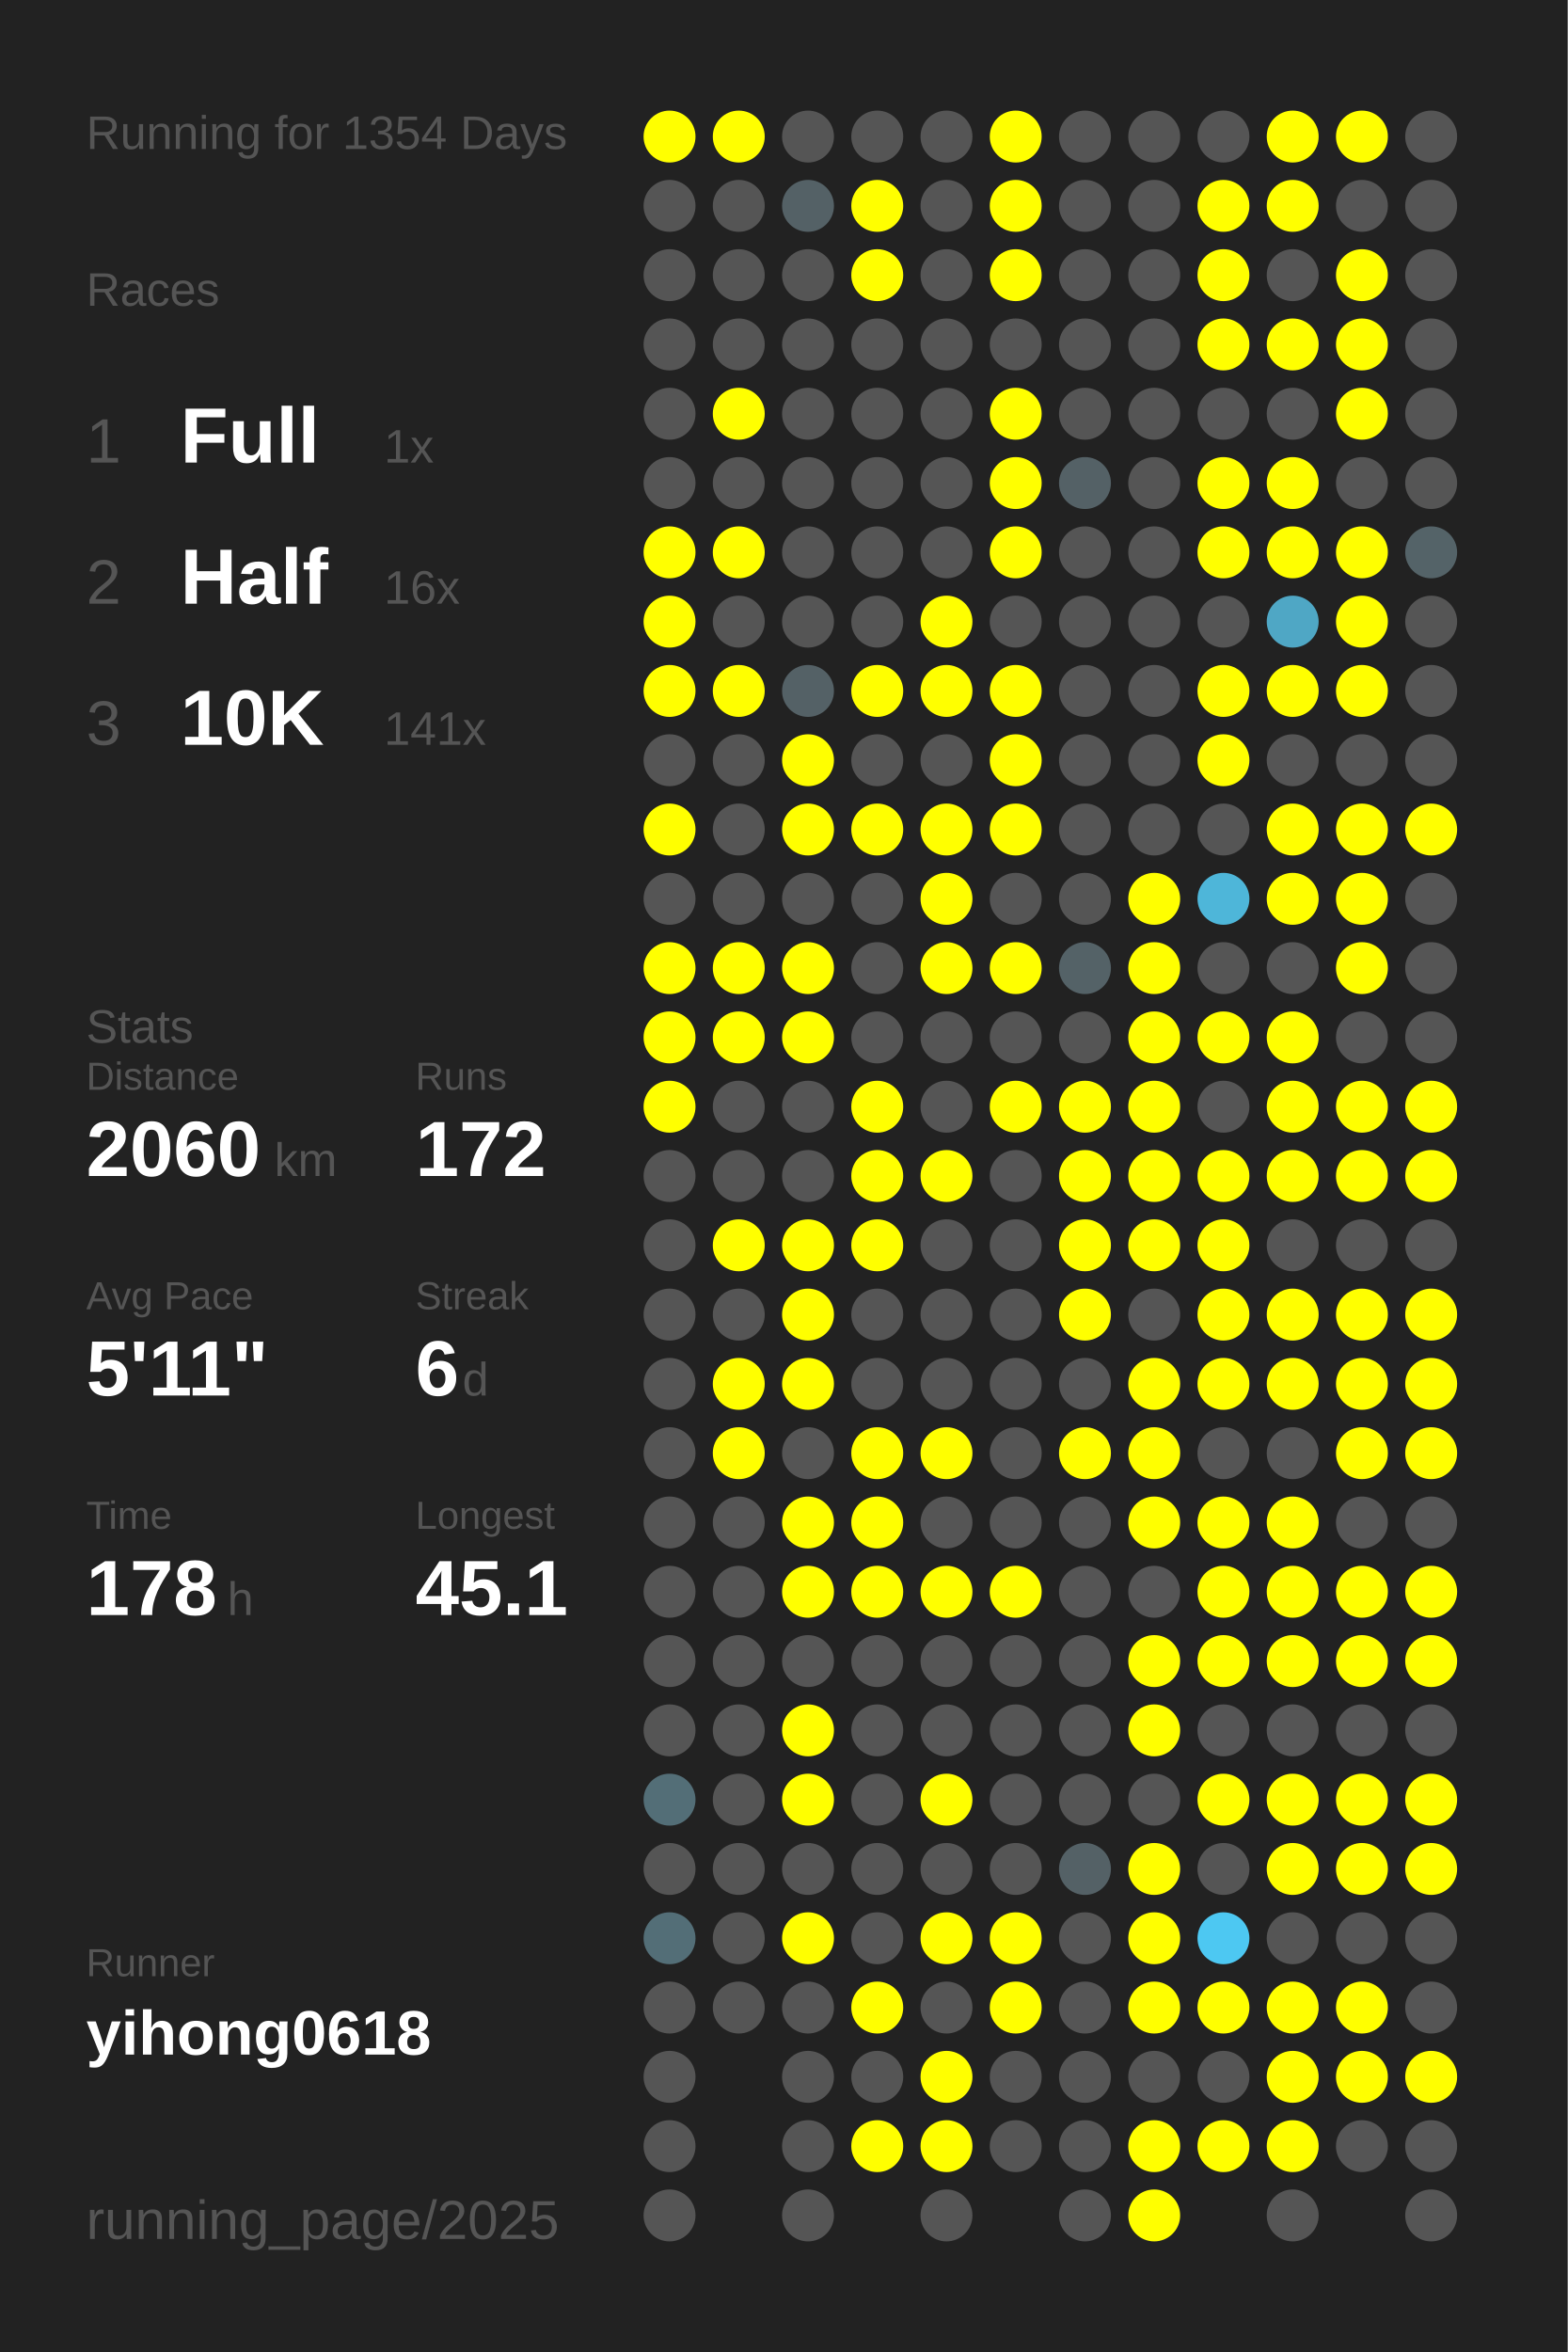
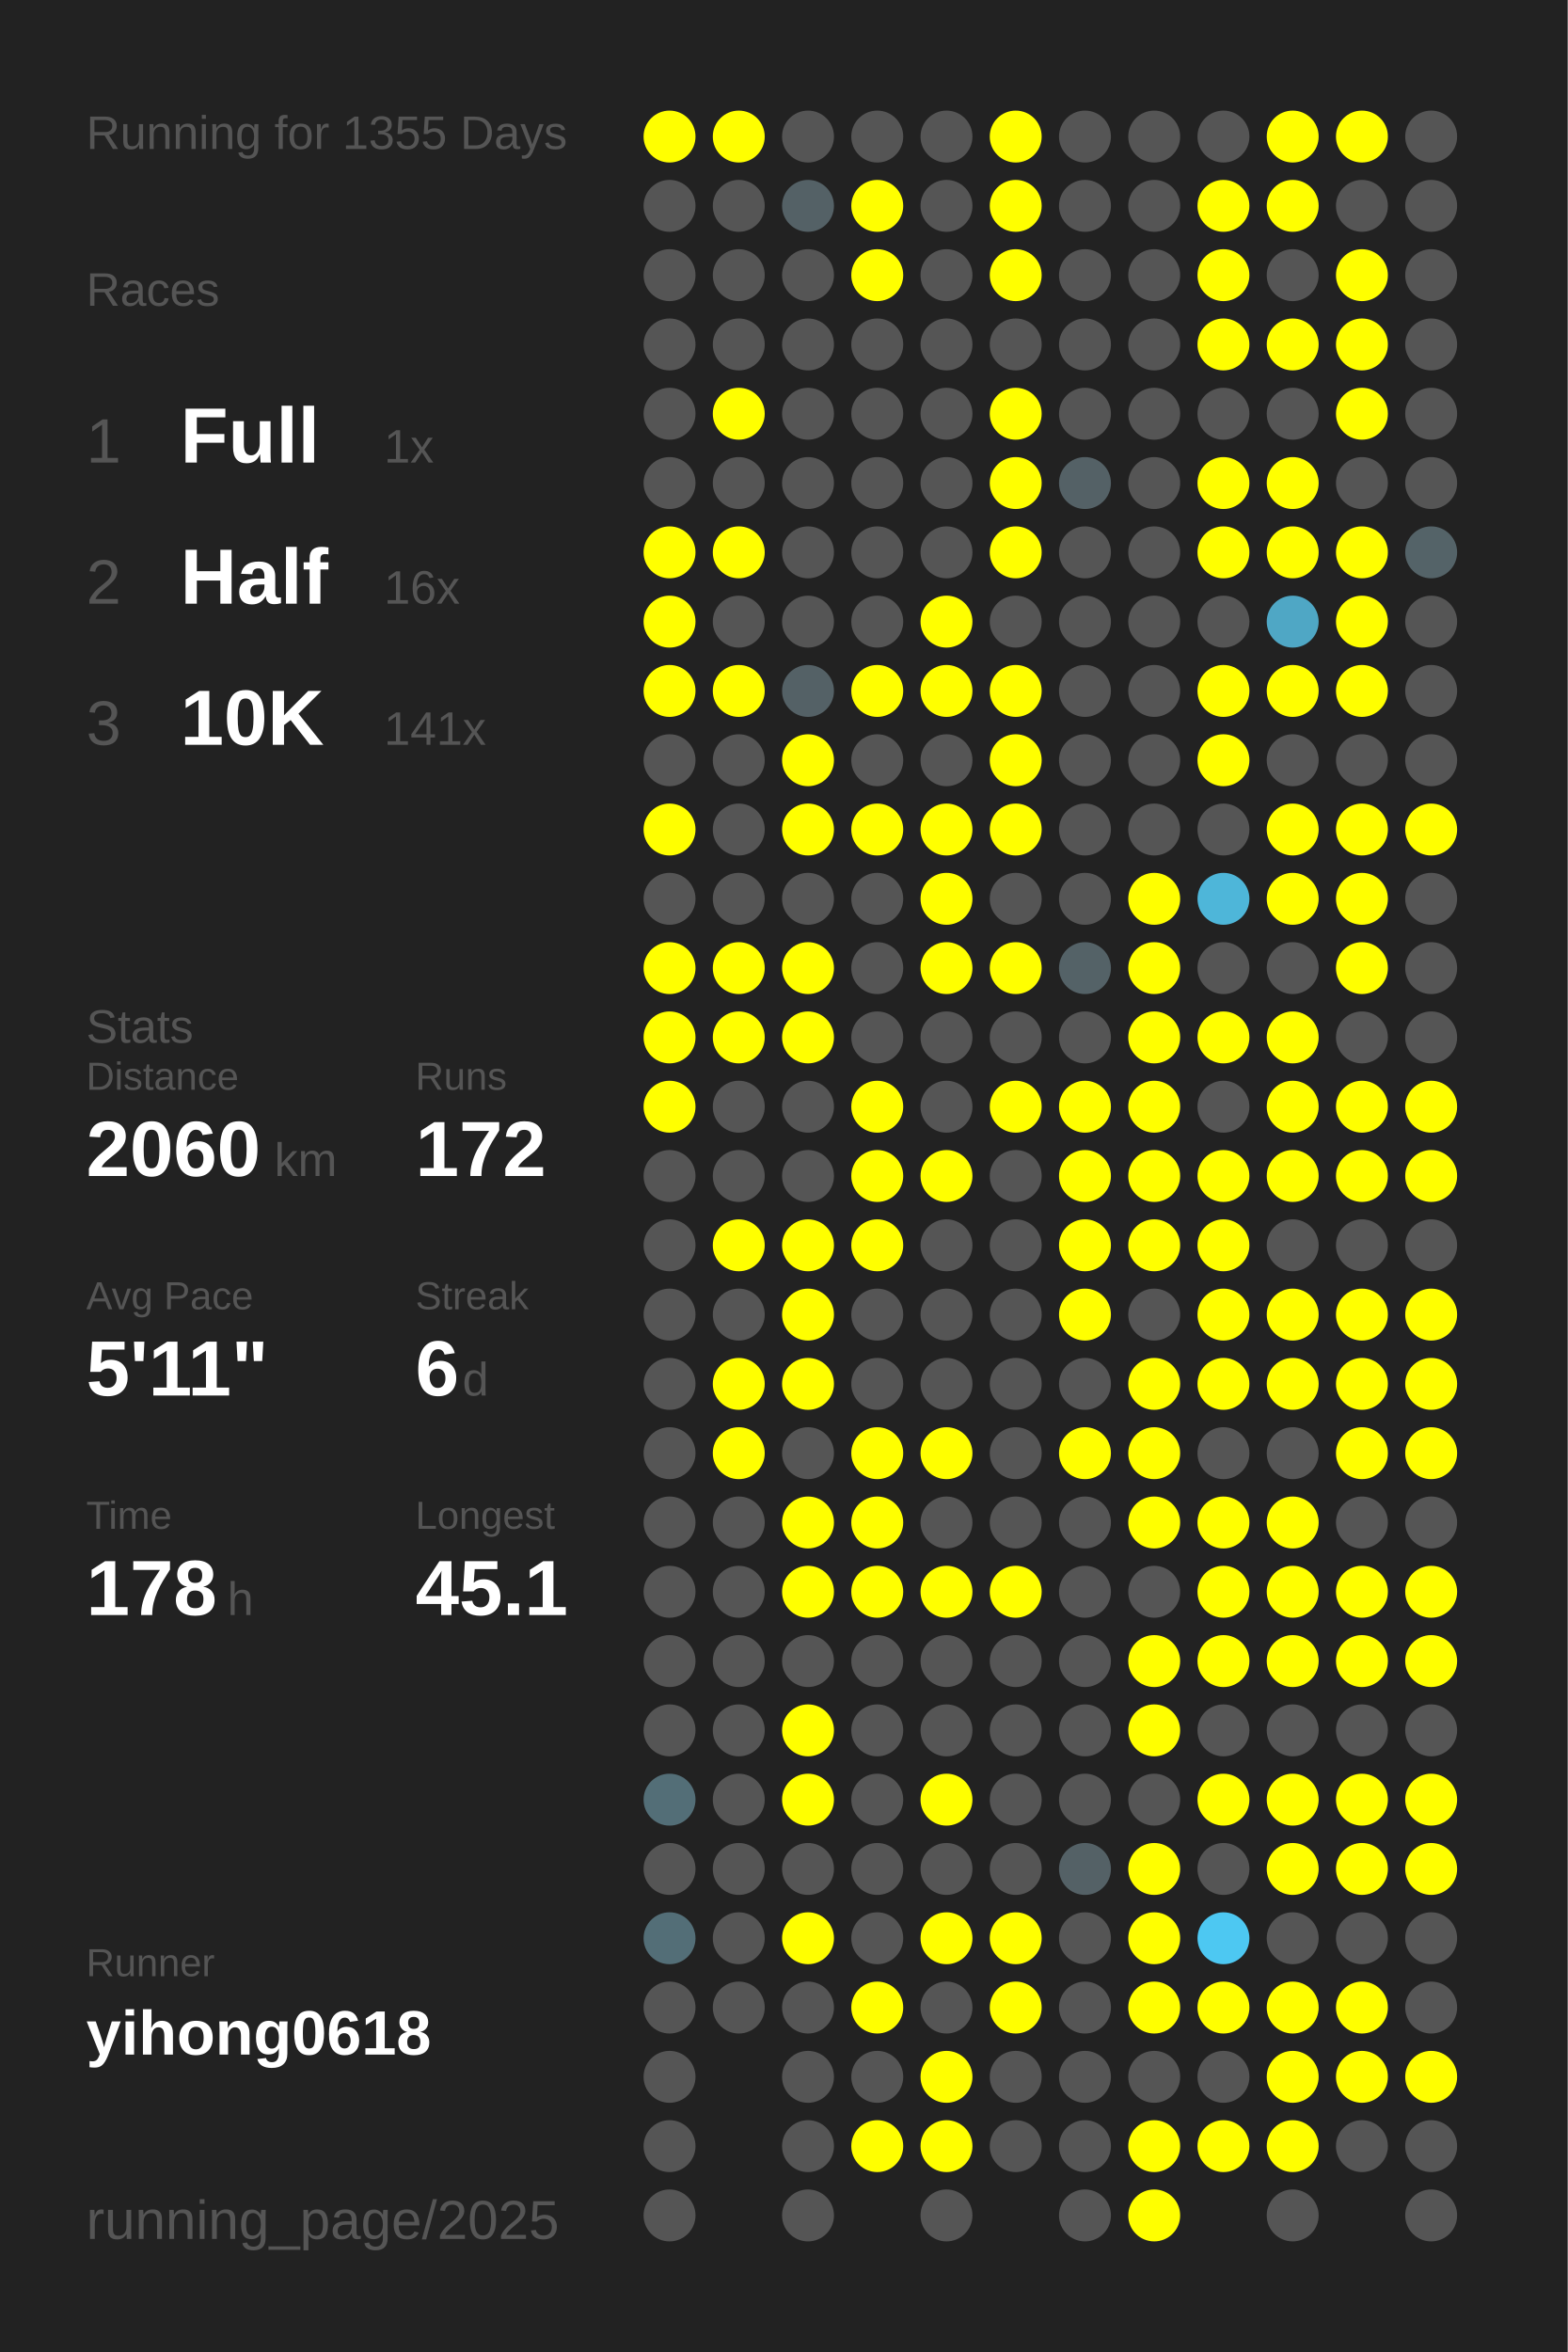
<svg xmlns="http://www.w3.org/2000/svg" baseProfile="full" height="300mm" version="1.1" viewBox="0,0,200,300" width="200mm">
  <defs />
  <rect fill="#222222" height="300" width="200" x="0" y="0" />
-   <text fill="#555555" style="font-size:6px; font-family:Arial;" x="11" y="19">Running for 1354 Days</text>
+   <text fill="#555555" style="font-size:6px; font-family:Arial;" x="11" y="19">Running for 1355 Days</text>
  <text fill="#555555" style="font-size:6px; font-family:Arial;" x="11" y="39">Races</text>
  <text fill="#555555" style="font-size:8px; font-family:Arial;" x="11" y="59">1</text>
  <text fill="#FFFFFF" style="font-size:10px; font-family:Arial; font-weight:bold;" x="23" y="59">Full</text>
  <text fill="#555555" style="font-size:6px; font-family:Arial;" x="49" y="59">1x</text>
  <text fill="#555555" style="font-size:8px; font-family:Arial;" x="11" y="77">2</text>
  <text fill="#FFFFFF" style="font-size:10px; font-family:Arial; font-weight:bold;" x="23" y="77">Half</text>
  <text fill="#555555" style="font-size:6px; font-family:Arial;" x="49" y="77">16x</text>
  <text fill="#555555" style="font-size:8px; font-family:Arial;" x="11" y="95">3</text>
  <text fill="#FFFFFF" style="font-size:10px; font-family:Arial; font-weight:bold;" x="23" y="95">10K</text>
  <text fill="#555555" style="font-size:6px; font-family:Arial;" x="49" y="95">141x</text>
  <text fill="#555555" style="font-size:6px; font-family:Arial;" x="11" y="133">Stats</text>
  <text fill="#555555" style="font-size:5px; font-family:Arial;" x="11" y="139">Distance</text>
  <text fill="#FFFFFF" style="font-size:10px; font-family:Arial; font-weight:bold;" x="11" y="150">2060</text>
  <text fill="#555555" style="font-size:6px; font-family:Arial;" x="35" y="150">km</text>
  <text fill="#555555" style="font-size:5px; font-family:Arial;" x="53" y="139">Runs</text>
  <text fill="#FFFFFF" style="font-size:10px; font-family:Arial; font-weight:bold;" x="53" y="150">172</text>
  <text fill="#555555" style="font-size:5px; font-family:Arial;" x="11" y="167">Avg Pace</text>
  <text fill="#FFFFFF" style="font-size:10px; font-family:Arial; font-weight:bold;" x="11" y="178">5'11"</text>
  <text fill="#555555" style="font-size:5px; font-family:Arial;" x="53" y="167">Streak</text>
  <text fill="#FFFFFF" style="font-size:10px; font-family:Arial; font-weight:bold;" x="53" y="178">6</text>
  <text fill="#555555" style="font-size:6px; font-family:Arial;" x="59" y="178">d</text>
  <text fill="#555555" style="font-size:5px; font-family:Arial;" x="11" y="195">Time</text>
  <text fill="#FFFFFF" style="font-size:10px; font-family:Arial; font-weight:bold;" x="11" y="206">178</text>
  <text fill="#555555" style="font-size:6px; font-family:Arial;" x="29" y="206">h</text>
  <text fill="#555555" style="font-size:5px; font-family:Arial;" x="53" y="195">Longest</text>
  <text fill="#FFFFFF" style="font-size:10px; font-family:Arial; font-weight:bold;" x="53" y="206">45.1</text>
  <text fill="#555555" style="font-size:5px; font-family:Arial;" x="11" y="252.065">Runner</text>
  <text fill="#FFFFFF" style="font-size:8px; font-family:Arial; font-weight:bold;" x="11" y="262.065">yihong0618</text>
  <text fill="#555555" style="font-size:7px; font-family:Arial;" x="11" y="285.581">running_page/2025</text>
  <circle cx="85.417" cy="17.419" fill="#FFFF00" r="3.312" />
  <circle cx="85.417" cy="26.258" fill="#555555" r="3.312" />
  <circle cx="85.417" cy="35.097" fill="#555555" r="3.312" />
  <circle cx="85.417" cy="43.935" fill="#555555" r="3.312" />
  <circle cx="85.417" cy="52.774" fill="#555555" r="3.312" />
  <circle cx="85.417" cy="61.613" fill="#555555" r="3.312" />
  <circle cx="85.417" cy="70.452" fill="#FFFF00" r="3.312" />
  <circle cx="85.417" cy="79.29" fill="#FFFF00" r="3.312" />
  <circle cx="85.417" cy="88.129" fill="#FFFF00" r="3.312" />
  <circle cx="85.417" cy="96.968" fill="#555555" r="3.312" />
  <circle cx="85.417" cy="105.806" fill="#FFFF00" r="3.312" />
  <circle cx="85.417" cy="114.645" fill="#555555" r="3.312" />
  <circle cx="85.417" cy="123.484" fill="#FFFF00" r="3.312" />
  <circle cx="85.417" cy="132.323" fill="#FFFF00" r="3.312" />
  <circle cx="85.417" cy="141.161" fill="#FFFF00" r="3.312" />
  <circle cx="85.417" cy="150" fill="#555555" r="3.312" />
  <circle cx="85.417" cy="158.839" fill="#555555" r="3.312" />
  <circle cx="85.417" cy="167.677" fill="#555555" r="3.312" />
  <circle cx="85.417" cy="176.516" fill="#555555" r="3.312" />
  <circle cx="85.417" cy="185.355" fill="#555555" r="3.312" />
  <circle cx="85.417" cy="194.194" fill="#555555" r="3.312" />
  <circle cx="85.417" cy="203.032" fill="#555555" r="3.312" />
  <circle cx="85.417" cy="211.871" fill="#555555" r="3.312" />
  <circle cx="85.417" cy="220.71" fill="#555555" r="3.312" />
  <circle cx="85.417" cy="229.548" fill="#536e77" r="3.312" />
  <circle cx="85.417" cy="238.387" fill="#555555" r="3.312" />
  <circle cx="85.417" cy="247.226" fill="#536e77" r="3.312" />
  <circle cx="85.417" cy="256.065" fill="#555555" r="3.312" />
  <circle cx="85.417" cy="264.903" fill="#555555" r="3.312" />
  <circle cx="85.417" cy="273.742" fill="#555555" r="3.312" />
  <circle cx="85.417" cy="282.581" fill="#555555" r="3.312" />
  <circle cx="94.25" cy="17.419" fill="#FFFF00" r="3.312" />
  <circle cx="94.25" cy="26.258" fill="#555555" r="3.312" />
  <circle cx="94.25" cy="35.097" fill="#555555" r="3.312" />
  <circle cx="94.25" cy="43.935" fill="#555555" r="3.312" />
  <circle cx="94.25" cy="52.774" fill="#FFFF00" r="3.312" />
  <circle cx="94.25" cy="61.613" fill="#555555" r="3.312" />
  <circle cx="94.25" cy="70.452" fill="#FFFF00" r="3.312" />
  <circle cx="94.25" cy="79.29" fill="#555555" r="3.312" />
  <circle cx="94.25" cy="88.129" fill="#FFFF00" r="3.312" />
  <circle cx="94.25" cy="96.968" fill="#555555" r="3.312" />
  <circle cx="94.25" cy="105.806" fill="#555555" r="3.312" />
  <circle cx="94.25" cy="114.645" fill="#555555" r="3.312" />
  <circle cx="94.25" cy="123.484" fill="#FFFF00" r="3.312" />
  <circle cx="94.25" cy="132.323" fill="#FFFF00" r="3.312" />
  <circle cx="94.25" cy="141.161" fill="#555555" r="3.312" />
  <circle cx="94.25" cy="150" fill="#555555" r="3.312" />
  <circle cx="94.25" cy="158.839" fill="#FFFF00" r="3.312" />
  <circle cx="94.25" cy="167.677" fill="#555555" r="3.312" />
  <circle cx="94.25" cy="176.516" fill="#FFFF00" r="3.312" />
  <circle cx="94.25" cy="185.355" fill="#FFFF00" r="3.312" />
  <circle cx="94.25" cy="194.194" fill="#555555" r="3.312" />
  <circle cx="94.25" cy="203.032" fill="#555555" r="3.312" />
  <circle cx="94.25" cy="211.871" fill="#555555" r="3.312" />
  <circle cx="94.25" cy="220.71" fill="#555555" r="3.312" />
  <circle cx="94.25" cy="229.548" fill="#555555" r="3.312" />
  <circle cx="94.25" cy="238.387" fill="#555555" r="3.312" />
  <circle cx="94.25" cy="247.226" fill="#555555" r="3.312" />
  <circle cx="94.25" cy="256.065" fill="#555555" r="3.312" />
  <circle cx="103.083" cy="17.419" fill="#555555" r="3.312" />
  <circle cx="103.083" cy="26.258" fill="#546166" r="3.312" />
  <circle cx="103.083" cy="35.097" fill="#555555" r="3.312" />
  <circle cx="103.083" cy="43.935" fill="#555555" r="3.312" />
  <circle cx="103.083" cy="52.774" fill="#555555" r="3.312" />
  <circle cx="103.083" cy="61.613" fill="#555555" r="3.312" />
  <circle cx="103.083" cy="70.452" fill="#555555" r="3.312" />
  <circle cx="103.083" cy="79.29" fill="#555555" r="3.312" />
  <circle cx="103.083" cy="88.129" fill="#546166" r="3.312" />
  <circle cx="103.083" cy="96.968" fill="#FFFF00" r="3.312" />
  <circle cx="103.083" cy="105.806" fill="#FFFF00" r="3.312" />
  <circle cx="103.083" cy="114.645" fill="#555555" r="3.312" />
  <circle cx="103.083" cy="123.484" fill="#FFFF00" r="3.312" />
  <circle cx="103.083" cy="132.323" fill="#FFFF00" r="3.312" />
  <circle cx="103.083" cy="141.161" fill="#555555" r="3.312" />
  <circle cx="103.083" cy="150" fill="#555555" r="3.312" />
  <circle cx="103.083" cy="158.839" fill="#FFFF00" r="3.312" />
  <circle cx="103.083" cy="167.677" fill="#FFFF00" r="3.312" />
  <circle cx="103.083" cy="176.516" fill="#FFFF00" r="3.312" />
  <circle cx="103.083" cy="185.355" fill="#555555" r="3.312" />
  <circle cx="103.083" cy="194.194" fill="#FFFF00" r="3.312" />
  <circle cx="103.083" cy="203.032" fill="#FFFF00" r="3.312" />
  <circle cx="103.083" cy="211.871" fill="#555555" r="3.312" />
  <circle cx="103.083" cy="220.71" fill="#FFFF00" r="3.312" />
  <circle cx="103.083" cy="229.548" fill="#FFFF00" r="3.312" />
  <circle cx="103.083" cy="238.387" fill="#555555" r="3.312" />
  <circle cx="103.083" cy="247.226" fill="#FFFF00" r="3.312" />
  <circle cx="103.083" cy="256.065" fill="#555555" r="3.312" />
  <circle cx="103.083" cy="264.903" fill="#555555" r="3.312" />
  <circle cx="103.083" cy="273.742" fill="#555555" r="3.312" />
  <circle cx="103.083" cy="282.581" fill="#555555" r="3.312" />
  <circle cx="111.917" cy="17.419" fill="#555555" r="3.312" />
  <circle cx="111.917" cy="26.258" fill="#FFFF00" r="3.312" />
  <circle cx="111.917" cy="35.097" fill="#FFFF00" r="3.312" />
  <circle cx="111.917" cy="43.935" fill="#555555" r="3.312" />
  <circle cx="111.917" cy="52.774" fill="#555555" r="3.312" />
  <circle cx="111.917" cy="61.613" fill="#555555" r="3.312" />
  <circle cx="111.917" cy="70.452" fill="#555555" r="3.312" />
  <circle cx="111.917" cy="79.29" fill="#555555" r="3.312" />
  <circle cx="111.917" cy="88.129" fill="#FFFF00" r="3.312" />
  <circle cx="111.917" cy="96.968" fill="#555555" r="3.312" />
  <circle cx="111.917" cy="105.806" fill="#FFFF00" r="3.312" />
  <circle cx="111.917" cy="114.645" fill="#555555" r="3.312" />
  <circle cx="111.917" cy="123.484" fill="#555555" r="3.312" />
  <circle cx="111.917" cy="132.323" fill="#555555" r="3.312" />
  <circle cx="111.917" cy="141.161" fill="#FFFF00" r="3.312" />
  <circle cx="111.917" cy="150" fill="#FFFF00" r="3.312" />
  <circle cx="111.917" cy="158.839" fill="#FFFF00" r="3.312" />
  <circle cx="111.917" cy="167.677" fill="#555555" r="3.312" />
  <circle cx="111.917" cy="176.516" fill="#555555" r="3.312" />
  <circle cx="111.917" cy="185.355" fill="#FFFF00" r="3.312" />
  <circle cx="111.917" cy="194.194" fill="#FFFF00" r="3.312" />
  <circle cx="111.917" cy="203.032" fill="#FFFF00" r="3.312" />
  <circle cx="111.917" cy="211.871" fill="#555555" r="3.312" />
  <circle cx="111.917" cy="220.71" fill="#555555" r="3.312" />
  <circle cx="111.917" cy="229.548" fill="#555555" r="3.312" />
  <circle cx="111.917" cy="238.387" fill="#555555" r="3.312" />
  <circle cx="111.917" cy="247.226" fill="#555555" r="3.312" />
  <circle cx="111.917" cy="256.065" fill="#FFFF00" r="3.312" />
  <circle cx="111.917" cy="264.903" fill="#555555" r="3.312" />
  <circle cx="111.917" cy="273.742" fill="#FFFF00" r="3.312" />
  <circle cx="120.75" cy="17.419" fill="#555555" r="3.312" />
  <circle cx="120.75" cy="26.258" fill="#555555" r="3.312" />
  <circle cx="120.75" cy="35.097" fill="#555555" r="3.312" />
  <circle cx="120.75" cy="43.935" fill="#555555" r="3.312" />
  <circle cx="120.75" cy="52.774" fill="#555555" r="3.312" />
  <circle cx="120.75" cy="61.613" fill="#555555" r="3.312" />
  <circle cx="120.75" cy="70.452" fill="#555555" r="3.312" />
  <circle cx="120.75" cy="79.29" fill="#FFFF00" r="3.312" />
  <circle cx="120.75" cy="88.129" fill="#FFFF00" r="3.312" />
  <circle cx="120.75" cy="96.968" fill="#555555" r="3.312" />
  <circle cx="120.75" cy="105.806" fill="#FFFF00" r="3.312" />
  <circle cx="120.75" cy="114.645" fill="#FFFF00" r="3.312" />
  <circle cx="120.75" cy="123.484" fill="#FFFF00" r="3.312" />
  <circle cx="120.75" cy="132.323" fill="#555555" r="3.312" />
  <circle cx="120.75" cy="141.161" fill="#555555" r="3.312" />
  <circle cx="120.75" cy="150" fill="#FFFF00" r="3.312" />
  <circle cx="120.75" cy="158.839" fill="#555555" r="3.312" />
  <circle cx="120.75" cy="167.677" fill="#555555" r="3.312" />
  <circle cx="120.75" cy="176.516" fill="#555555" r="3.312" />
  <circle cx="120.75" cy="185.355" fill="#FFFF00" r="3.312" />
  <circle cx="120.75" cy="194.194" fill="#555555" r="3.312" />
  <circle cx="120.75" cy="203.032" fill="#FFFF00" r="3.312" />
  <circle cx="120.75" cy="211.871" fill="#555555" r="3.312" />
  <circle cx="120.75" cy="220.71" fill="#555555" r="3.312" />
  <circle cx="120.75" cy="229.548" fill="#FFFF00" r="3.312" />
  <circle cx="120.75" cy="238.387" fill="#555555" r="3.312" />
  <circle cx="120.75" cy="247.226" fill="#FFFF00" r="3.312" />
  <circle cx="120.75" cy="256.065" fill="#555555" r="3.312" />
  <circle cx="120.75" cy="264.903" fill="#FFFF00" r="3.312" />
  <circle cx="120.75" cy="273.742" fill="#FFFF00" r="3.312" />
  <circle cx="120.75" cy="282.581" fill="#555555" r="3.312" />
  <circle cx="129.583" cy="17.419" fill="#FFFF00" r="3.312" />
  <circle cx="129.583" cy="26.258" fill="#FFFF00" r="3.312" />
  <circle cx="129.583" cy="35.097" fill="#FFFF00" r="3.312" />
  <circle cx="129.583" cy="43.935" fill="#555555" r="3.312" />
  <circle cx="129.583" cy="52.774" fill="#FFFF00" r="3.312" />
  <circle cx="129.583" cy="61.613" fill="#FFFF00" r="3.312" />
  <circle cx="129.583" cy="70.452" fill="#FFFF00" r="3.312" />
  <circle cx="129.583" cy="79.29" fill="#555555" r="3.312" />
  <circle cx="129.583" cy="88.129" fill="#FFFF00" r="3.312" />
  <circle cx="129.583" cy="96.968" fill="#FFFF00" r="3.312" />
  <circle cx="129.583" cy="105.806" fill="#FFFF00" r="3.312" />
  <circle cx="129.583" cy="114.645" fill="#555555" r="3.312" />
  <circle cx="129.583" cy="123.484" fill="#FFFF00" r="3.312" />
  <circle cx="129.583" cy="132.323" fill="#555555" r="3.312" />
  <circle cx="129.583" cy="141.161" fill="#FFFF00" r="3.312" />
  <circle cx="129.583" cy="150" fill="#555555" r="3.312" />
  <circle cx="129.583" cy="158.839" fill="#555555" r="3.312" />
  <circle cx="129.583" cy="167.677" fill="#555555" r="3.312" />
  <circle cx="129.583" cy="176.516" fill="#555555" r="3.312" />
  <circle cx="129.583" cy="185.355" fill="#555555" r="3.312" />
  <circle cx="129.583" cy="194.194" fill="#555555" r="3.312" />
  <circle cx="129.583" cy="203.032" fill="#FFFF00" r="3.312" />
  <circle cx="129.583" cy="211.871" fill="#555555" r="3.312" />
  <circle cx="129.583" cy="220.71" fill="#555555" r="3.312" />
  <circle cx="129.583" cy="229.548" fill="#555555" r="3.312" />
  <circle cx="129.583" cy="238.387" fill="#555555" r="3.312" />
  <circle cx="129.583" cy="247.226" fill="#FFFF00" r="3.312" />
  <circle cx="129.583" cy="256.065" fill="#FFFF00" r="3.312" />
  <circle cx="129.583" cy="264.903" fill="#555555" r="3.312" />
  <circle cx="129.583" cy="273.742" fill="#555555" r="3.312" />
  <circle cx="138.417" cy="17.419" fill="#555555" r="3.312" />
  <circle cx="138.417" cy="26.258" fill="#555555" r="3.312" />
  <circle cx="138.417" cy="35.097" fill="#555555" r="3.312" />
  <circle cx="138.417" cy="43.935" fill="#555555" r="3.312" />
  <circle cx="138.417" cy="52.774" fill="#555555" r="3.312" />
  <circle cx="138.417" cy="61.613" fill="#546166" r="3.312" />
  <circle cx="138.417" cy="70.452" fill="#555555" r="3.312" />
  <circle cx="138.417" cy="79.29" fill="#555555" r="3.312" />
  <circle cx="138.417" cy="88.129" fill="#555555" r="3.312" />
  <circle cx="138.417" cy="96.968" fill="#555555" r="3.312" />
  <circle cx="138.417" cy="105.806" fill="#555555" r="3.312" />
  <circle cx="138.417" cy="114.645" fill="#555555" r="3.312" />
  <circle cx="138.417" cy="123.484" fill="#546267" r="3.312" />
  <circle cx="138.417" cy="132.323" fill="#555555" r="3.312" />
  <circle cx="138.417" cy="141.161" fill="#FFFF00" r="3.312" />
  <circle cx="138.417" cy="150" fill="#FFFF00" r="3.312" />
  <circle cx="138.417" cy="158.839" fill="#FFFF00" r="3.312" />
  <circle cx="138.417" cy="167.677" fill="#FFFF00" r="3.312" />
  <circle cx="138.417" cy="176.516" fill="#555555" r="3.312" />
  <circle cx="138.417" cy="185.355" fill="#FFFF00" r="3.312" />
  <circle cx="138.417" cy="194.194" fill="#555555" r="3.312" />
  <circle cx="138.417" cy="203.032" fill="#555555" r="3.312" />
  <circle cx="138.417" cy="211.871" fill="#555555" r="3.312" />
  <circle cx="138.417" cy="220.71" fill="#555555" r="3.312" />
  <circle cx="138.417" cy="229.548" fill="#555555" r="3.312" />
  <circle cx="138.417" cy="238.387" fill="#546166" r="3.312" />
  <circle cx="138.417" cy="247.226" fill="#555555" r="3.312" />
  <circle cx="138.417" cy="256.065" fill="#555555" r="3.312" />
  <circle cx="138.417" cy="264.903" fill="#555555" r="3.312" />
  <circle cx="138.417" cy="273.742" fill="#555555" r="3.312" />
  <circle cx="138.417" cy="282.581" fill="#555555" r="3.312" />
  <circle cx="147.25" cy="17.419" fill="#555555" r="3.312" />
  <circle cx="147.25" cy="26.258" fill="#555555" r="3.312" />
  <circle cx="147.25" cy="35.097" fill="#555555" r="3.312" />
  <circle cx="147.25" cy="43.935" fill="#555555" r="3.312" />
  <circle cx="147.25" cy="52.774" fill="#555555" r="3.312" />
  <circle cx="147.25" cy="61.613" fill="#555555" r="3.312" />
  <circle cx="147.25" cy="70.452" fill="#555555" r="3.312" />
  <circle cx="147.25" cy="79.29" fill="#555555" r="3.312" />
  <circle cx="147.25" cy="88.129" fill="#555555" r="3.312" />
  <circle cx="147.25" cy="96.968" fill="#555555" r="3.312" />
  <circle cx="147.25" cy="105.806" fill="#555555" r="3.312" />
  <circle cx="147.25" cy="114.645" fill="#FFFF00" r="3.312" />
  <circle cx="147.25" cy="123.484" fill="#FFFF00" r="3.312" />
  <circle cx="147.25" cy="132.323" fill="#FFFF00" r="3.312" />
  <circle cx="147.25" cy="141.161" fill="#FFFF00" r="3.312" />
  <circle cx="147.25" cy="150" fill="#FFFF00" r="3.312" />
  <circle cx="147.25" cy="158.839" fill="#FFFF00" r="3.312" />
  <circle cx="147.25" cy="167.677" fill="#555555" r="3.312" />
  <circle cx="147.25" cy="176.516" fill="#FFFF00" r="3.312" />
  <circle cx="147.25" cy="185.355" fill="#FFFF00" r="3.312" />
  <circle cx="147.25" cy="194.194" fill="#FFFF00" r="3.312" />
  <circle cx="147.25" cy="203.032" fill="#555555" r="3.312" />
  <circle cx="147.25" cy="211.871" fill="#FFFF00" r="3.312" />
  <circle cx="147.25" cy="220.71" fill="#FFFF00" r="3.312" />
  <circle cx="147.25" cy="229.548" fill="#555555" r="3.312" />
  <circle cx="147.25" cy="238.387" fill="#FFFF00" r="3.312" />
  <circle cx="147.25" cy="247.226" fill="#FFFF00" r="3.312" />
  <circle cx="147.25" cy="256.065" fill="#FFFF00" r="3.312" />
  <circle cx="147.25" cy="264.903" fill="#555555" r="3.312" />
  <circle cx="147.25" cy="273.742" fill="#FFFF00" r="3.312" />
  <circle cx="147.25" cy="282.581" fill="#FFFF00" r="3.312" />
  <circle cx="156.083" cy="17.419" fill="#555555" r="3.312" />
  <circle cx="156.083" cy="26.258" fill="#FFFF00" r="3.312" />
  <circle cx="156.083" cy="35.097" fill="#FFFF00" r="3.312" />
  <circle cx="156.083" cy="43.935" fill="#FFFF00" r="3.312" />
  <circle cx="156.083" cy="52.774" fill="#555555" r="3.312" />
  <circle cx="156.083" cy="61.613" fill="#FFFF00" r="3.312" />
  <circle cx="156.083" cy="70.452" fill="#FFFF00" r="3.312" />
  <circle cx="156.083" cy="79.29" fill="#555555" r="3.312" />
  <circle cx="156.083" cy="88.129" fill="#FFFF00" r="3.312" />
  <circle cx="156.083" cy="96.968" fill="#FFFF00" r="3.312" />
  <circle cx="156.083" cy="105.806" fill="#555555" r="3.312" />
  <circle cx="156.083" cy="114.645" fill="#4eb6d9" r="3.312" />
  <circle cx="156.083" cy="123.484" fill="#555555" r="3.312" />
  <circle cx="156.083" cy="132.323" fill="#FFFF00" r="3.312" />
  <circle cx="156.083" cy="141.161" fill="#555555" r="3.312" />
  <circle cx="156.083" cy="150" fill="#FFFF00" r="3.312" />
  <circle cx="156.083" cy="158.839" fill="#FFFF00" r="3.312" />
  <circle cx="156.083" cy="167.677" fill="#FFFF00" r="3.312" />
  <circle cx="156.083" cy="176.516" fill="#FFFF00" r="3.312" />
  <circle cx="156.083" cy="185.355" fill="#555555" r="3.312" />
  <circle cx="156.083" cy="194.194" fill="#FFFF00" r="3.312" />
  <circle cx="156.083" cy="203.032" fill="#FFFF00" r="3.312" />
  <circle cx="156.083" cy="211.871" fill="#FFFF00" r="3.312" />
  <circle cx="156.083" cy="220.71" fill="#555555" r="3.312" />
  <circle cx="156.083" cy="229.548" fill="#FFFF00" r="3.312" />
  <circle cx="156.083" cy="238.387" fill="#555555" r="3.312" />
  <circle cx="156.083" cy="247.226" fill="#4dc8f2" r="3.312" />
  <circle cx="156.083" cy="256.065" fill="#FFFF00" r="3.312" />
  <circle cx="156.083" cy="264.903" fill="#555555" r="3.312" />
  <circle cx="156.083" cy="273.742" fill="#FFFF00" r="3.312" />
  <circle cx="164.917" cy="17.419" fill="#FFFF00" r="3.312" />
  <circle cx="164.917" cy="26.258" fill="#FFFF00" r="3.312" />
  <circle cx="164.917" cy="35.097" fill="#555555" r="3.312" />
  <circle cx="164.917" cy="43.935" fill="#FFFF00" r="3.312" />
  <circle cx="164.917" cy="52.774" fill="#555555" r="3.312" />
  <circle cx="164.917" cy="61.613" fill="#FFFF00" r="3.312" />
  <circle cx="164.917" cy="70.452" fill="#FFFF00" r="3.312" />
  <circle cx="164.917" cy="79.29" fill="#4fa7c5" r="3.312" />
  <circle cx="164.917" cy="88.129" fill="#FFFF00" r="3.312" />
  <circle cx="164.917" cy="96.968" fill="#555555" r="3.312" />
  <circle cx="164.917" cy="105.806" fill="#FFFF00" r="3.312" />
  <circle cx="164.917" cy="114.645" fill="#FFFF00" r="3.312" />
  <circle cx="164.917" cy="123.484" fill="#555555" r="3.312" />
  <circle cx="164.917" cy="132.323" fill="#FFFF00" r="3.312" />
  <circle cx="164.917" cy="141.161" fill="#FFFF00" r="3.312" />
  <circle cx="164.917" cy="150" fill="#FFFF00" r="3.312" />
  <circle cx="164.917" cy="158.839" fill="#555555" r="3.312" />
  <circle cx="164.917" cy="167.677" fill="#FFFF00" r="3.312" />
  <circle cx="164.917" cy="176.516" fill="#FFFF00" r="3.312" />
  <circle cx="164.917" cy="185.355" fill="#555555" r="3.312" />
  <circle cx="164.917" cy="194.194" fill="#FFFF00" r="3.312" />
  <circle cx="164.917" cy="203.032" fill="#FFFF00" r="3.312" />
  <circle cx="164.917" cy="211.871" fill="#FFFF00" r="3.312" />
  <circle cx="164.917" cy="220.71" fill="#555555" r="3.312" />
  <circle cx="164.917" cy="229.548" fill="#FFFF00" r="3.312" />
  <circle cx="164.917" cy="238.387" fill="#FFFF00" r="3.312" />
  <circle cx="164.917" cy="247.226" fill="#555555" r="3.312" />
  <circle cx="164.917" cy="256.065" fill="#FFFF00" r="3.312" />
  <circle cx="164.917" cy="264.903" fill="#FFFF00" r="3.312" />
  <circle cx="164.917" cy="273.742" fill="#FFFF00" r="3.312" />
  <circle cx="164.917" cy="282.581" fill="#555555" r="3.312" />
  <circle cx="173.75" cy="17.419" fill="#FFFF00" r="3.312" />
  <circle cx="173.75" cy="26.258" fill="#555555" r="3.312" />
  <circle cx="173.75" cy="35.097" fill="#FFFF00" r="3.312" />
  <circle cx="173.75" cy="43.935" fill="#FFFF00" r="3.312" />
  <circle cx="173.75" cy="52.774" fill="#FFFF00" r="3.312" />
  <circle cx="173.75" cy="61.613" fill="#555555" r="3.312" />
  <circle cx="173.75" cy="70.452" fill="#FFFF00" r="3.312" />
  <circle cx="173.75" cy="79.29" fill="#FFFF00" r="3.312" />
  <circle cx="173.75" cy="88.129" fill="#FFFF00" r="3.312" />
  <circle cx="173.75" cy="96.968" fill="#555555" r="3.312" />
  <circle cx="173.75" cy="105.806" fill="#FFFF00" r="3.312" />
  <circle cx="173.75" cy="114.645" fill="#FFFF00" r="3.312" />
  <circle cx="173.75" cy="123.484" fill="#FFFF00" r="3.312" />
  <circle cx="173.75" cy="132.323" fill="#555555" r="3.312" />
  <circle cx="173.75" cy="141.161" fill="#FFFF00" r="3.312" />
  <circle cx="173.75" cy="150" fill="#FFFF00" r="3.312" />
  <circle cx="173.75" cy="158.839" fill="#555555" r="3.312" />
  <circle cx="173.75" cy="167.677" fill="#FFFF00" r="3.312" />
  <circle cx="173.75" cy="176.516" fill="#FFFF00" r="3.312" />
  <circle cx="173.75" cy="185.355" fill="#FFFF00" r="3.312" />
  <circle cx="173.75" cy="194.194" fill="#555555" r="3.312" />
  <circle cx="173.75" cy="203.032" fill="#FFFF00" r="3.312" />
  <circle cx="173.75" cy="211.871" fill="#FFFF00" r="3.312" />
  <circle cx="173.75" cy="220.71" fill="#555555" r="3.312" />
  <circle cx="173.75" cy="229.548" fill="#FFFF00" r="3.312" />
  <circle cx="173.75" cy="238.387" fill="#FFFF00" r="3.312" />
  <circle cx="173.75" cy="247.226" fill="#555555" r="3.312" />
  <circle cx="173.75" cy="256.065" fill="#FFFF00" r="3.312" />
  <circle cx="173.75" cy="264.903" fill="#FFFF00" r="3.312" />
  <circle cx="173.75" cy="273.742" fill="#555555" r="3.312" />
  <circle cx="182.583" cy="17.419" fill="#555555" r="3.312" />
  <circle cx="182.583" cy="26.258" fill="#555555" r="3.312" />
  <circle cx="182.583" cy="35.097" fill="#555555" r="3.312" />
  <circle cx="182.583" cy="43.935" fill="#555555" r="3.312" />
  <circle cx="182.583" cy="52.774" fill="#555555" r="3.312" />
  <circle cx="182.583" cy="61.613" fill="#555555" r="3.312" />
  <circle cx="182.583" cy="70.452" fill="#546368" r="3.312" />
  <circle cx="182.583" cy="79.29" fill="#555555" r="3.312" />
  <circle cx="182.583" cy="88.129" fill="#555555" r="3.312" />
  <circle cx="182.583" cy="96.968" fill="#555555" r="3.312" />
  <circle cx="182.583" cy="105.806" fill="#FFFF00" r="3.312" />
  <circle cx="182.583" cy="114.645" fill="#555555" r="3.312" />
  <circle cx="182.583" cy="123.484" fill="#555555" r="3.312" />
  <circle cx="182.583" cy="132.323" fill="#555555" r="3.312" />
  <circle cx="182.583" cy="141.161" fill="#FFFF00" r="3.312" />
  <circle cx="182.583" cy="150" fill="#FFFF00" r="3.312" />
  <circle cx="182.583" cy="158.839" fill="#555555" r="3.312" />
  <circle cx="182.583" cy="167.677" fill="#FFFF00" r="3.312" />
  <circle cx="182.583" cy="176.516" fill="#FFFF00" r="3.312" />
  <circle cx="182.583" cy="185.355" fill="#FFFF00" r="3.312" />
  <circle cx="182.583" cy="194.194" fill="#555555" r="3.312" />
  <circle cx="182.583" cy="203.032" fill="#FFFF00" r="3.312" />
  <circle cx="182.583" cy="211.871" fill="#FFFF00" r="3.312" />
  <circle cx="182.583" cy="220.71" fill="#555555" r="3.312" />
  <circle cx="182.583" cy="229.548" fill="#FFFF00" r="3.312" />
  <circle cx="182.583" cy="238.387" fill="#FFFF00" r="3.312" />
  <circle cx="182.583" cy="247.226" fill="#555555" r="3.312" />
  <circle cx="182.583" cy="256.065" fill="#555555" r="3.312" />
  <circle cx="182.583" cy="264.903" fill="#FFFF00" r="3.312" />
  <circle cx="182.583" cy="273.742" fill="#555555" r="3.312" />
  <circle cx="182.583" cy="282.581" fill="#555555" r="3.312" />
</svg>
